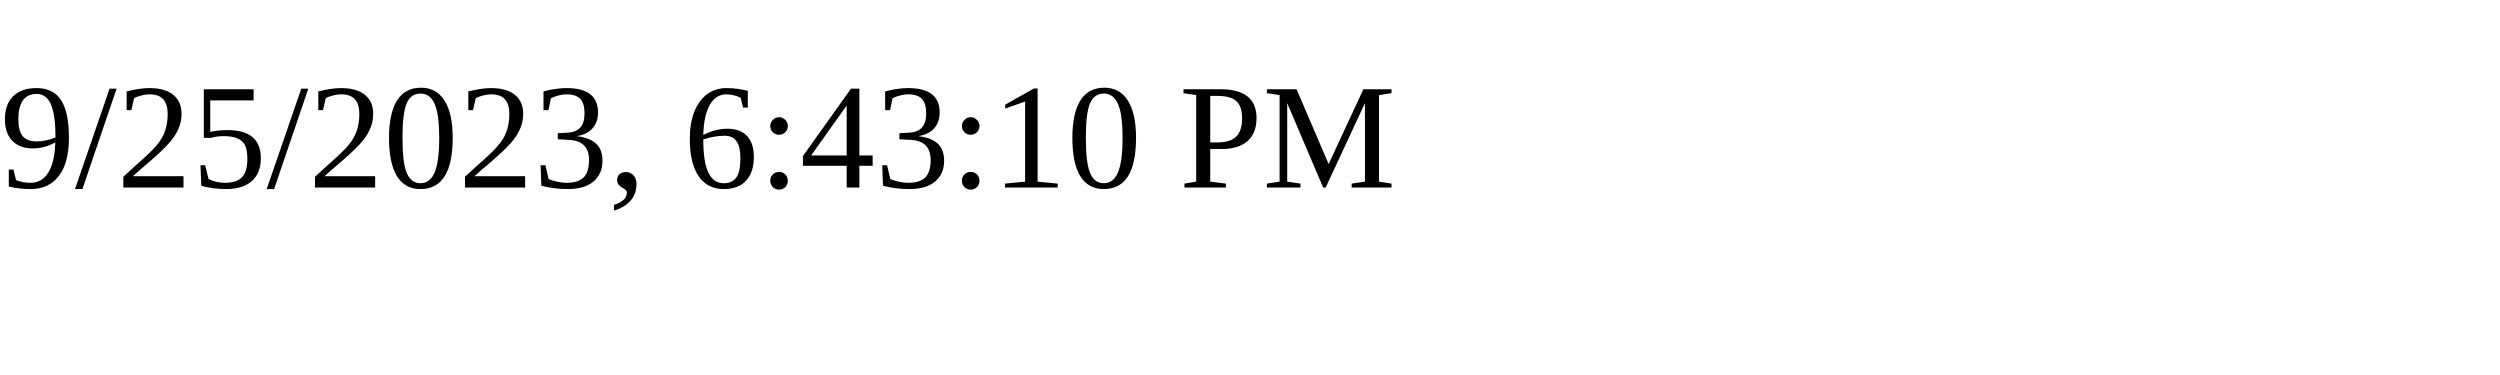
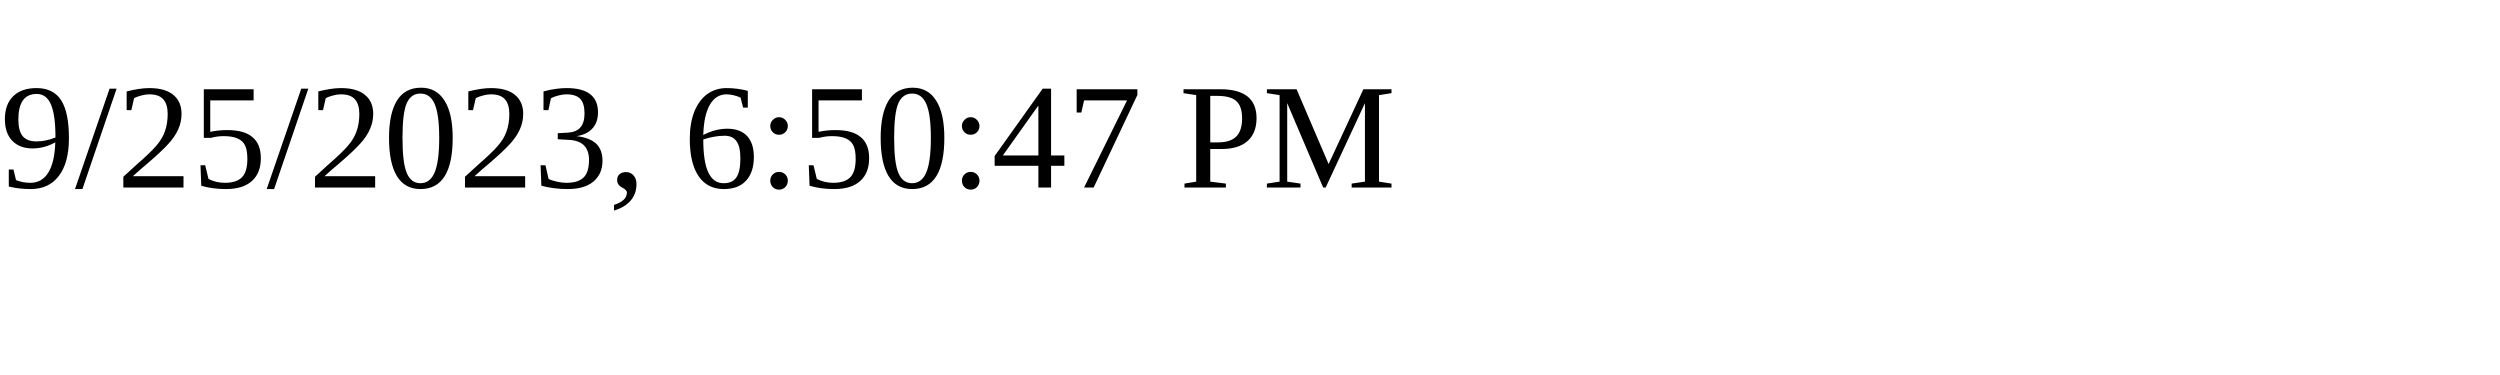
<svg xmlns="http://www.w3.org/2000/svg" height="30" width="200">
-   <text x="0" y="15">9/25/2023, 6:43:10 PM</text>
+   <text x="0" y="15">9/25/2023, 6:50:47 PM</text>
</svg>
